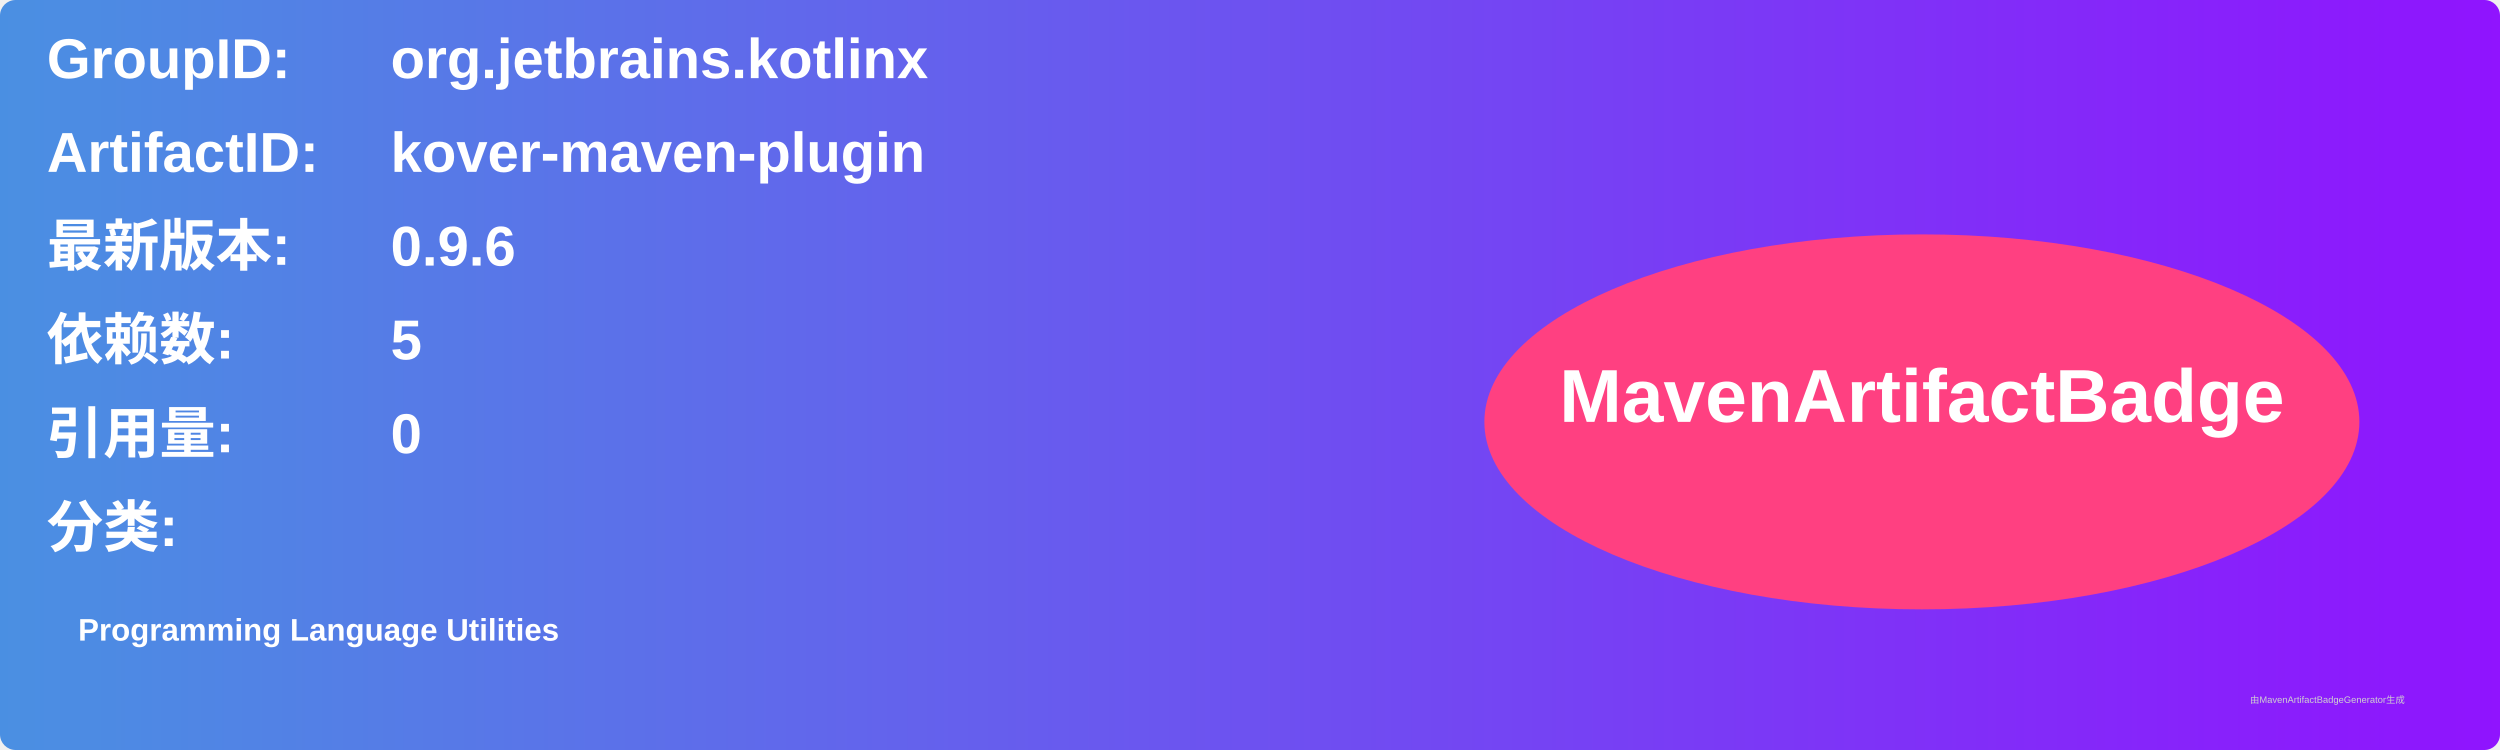
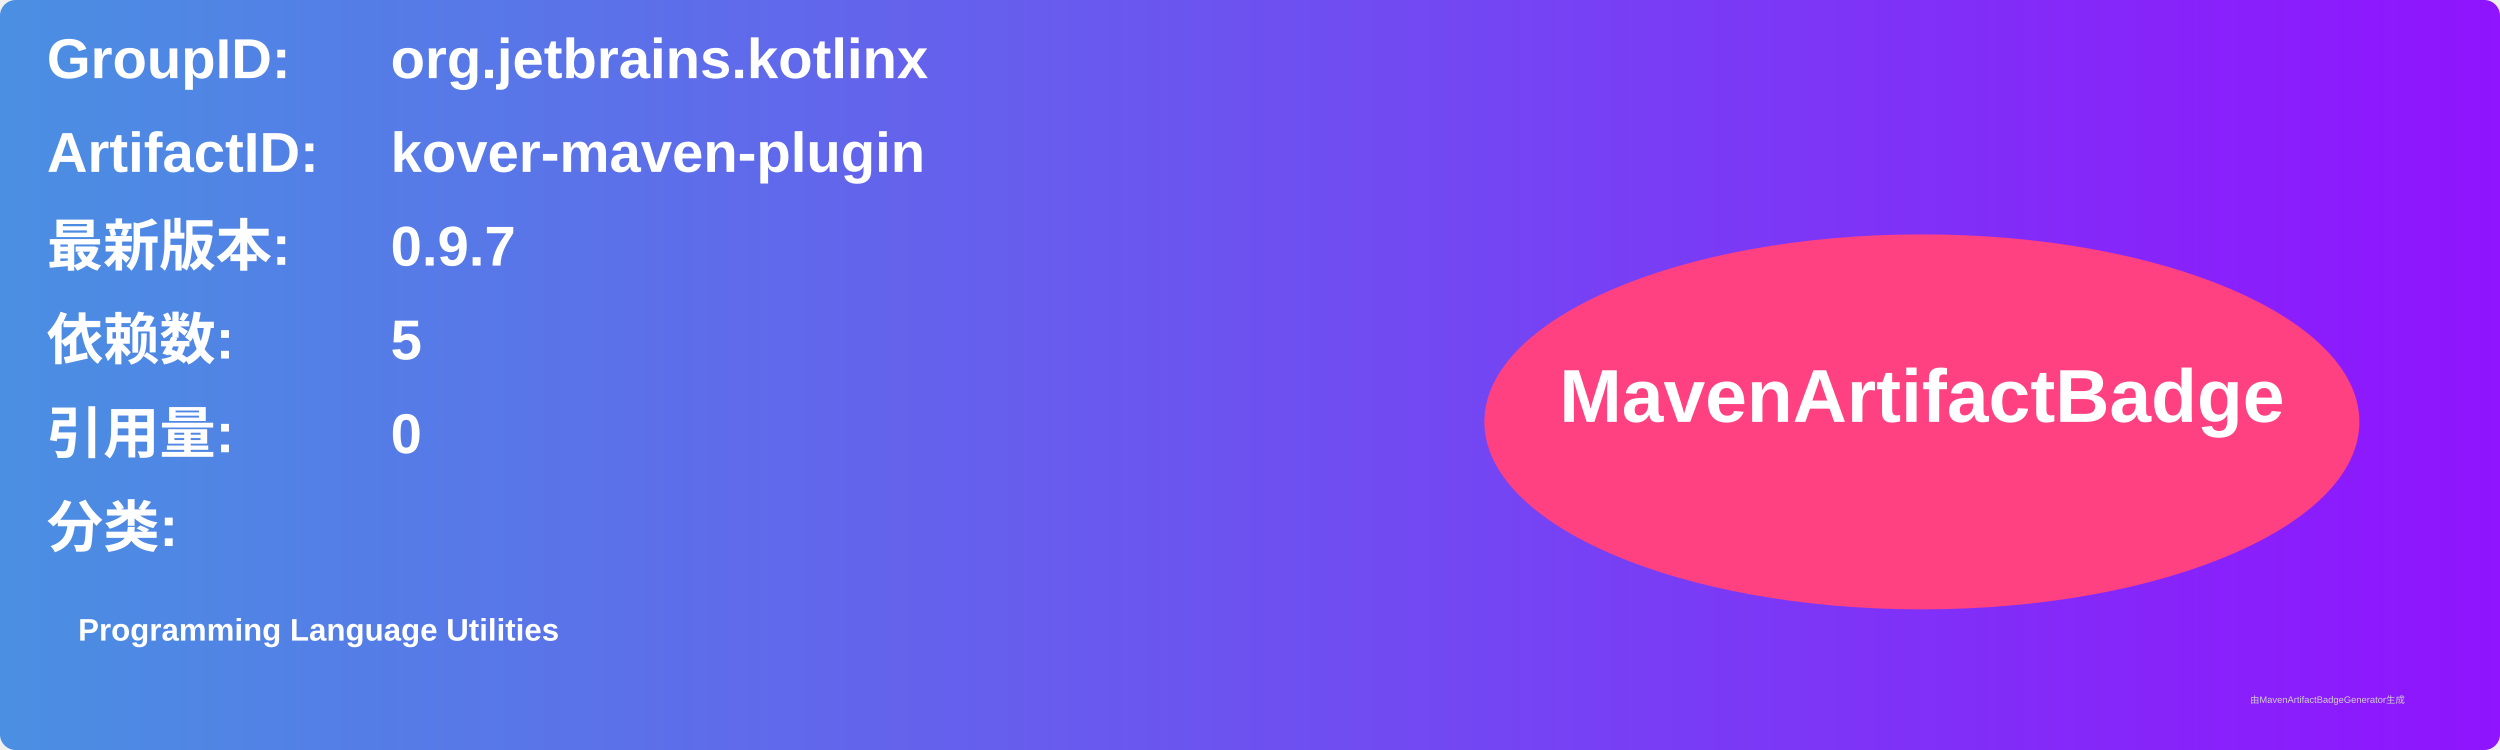
<svg xmlns="http://www.w3.org/2000/svg" width="800" height="240" viewBox="0 0 800 240">
  <linearGradient id="grad" x1="0%" y1="0%" x2="100%" y2="0%">
    <stop offset="0%" stop-color="#4a90e2" />
    <stop offset="100%" stop-color="#9013fe" />
  </linearGradient>
  <rect width="100%" height="100%" rx="5" ry="5" fill="url(#grad)" />
  <g transform="translate(15, 15)">
    <text x="0" y="10" font-family="Arial" font-size="18" fill="white" font-weight="bold" width="260">GroupID:</text>
    <text x="110" y="10" font-family="Arial" font-size="18" fill="white" font-weight="bold" width="460">org.jetbrains.kotlinx</text>
    <text x="0" y="40" font-family="Arial" font-size="18" fill="white" font-weight="bold" width="260">ArtifactID:</text>
    <text x="110" y="40" font-family="Arial" font-size="18" fill="white" font-weight="bold" width="460">kover-maven-plugin</text>
    <text x="0" y="70" font-family="Arial" font-size="18" fill="white" font-weight="bold">最新版本:</text>
    <text x="110" y="70" font-family="Arial" font-size="18" fill="white" font-weight="bold">
-       <tspan font-weight="bold">0.9.6</tspan>
+       <tspan font-weight="bold">0.9.7</tspan>
    </text>
    <text x="0" y="100" font-family="Arial" font-size="18" fill="white" font-weight="bold">依赖数: </text>
    <text x="110" y="100" font-family="Arial" font-size="18" fill="white">
      <tspan font-weight="bold">5</tspan>
    </text>
    <text x="0" y="130" font-family="Arial" font-size="18" fill="white" font-weight="bold">引用量: </text>
    <text x="110" y="130" font-family="Arial" font-size="18" fill="white">
      <tspan font-weight="bold">0</tspan>
    </text>
    <text x="0" y="160" font-family="Arial" font-size="18" fill="white" font-weight="bold">分类:</text>
    <text x="10" y="190" font-family="Arial" font-size="10" fill="white">
      <tspan font-weight="bold">Programming Language Utilities</tspan>
    </text>
    <ellipse cx="600" cy="120" rx="140" ry="60" fill="#ff4081" />
    <text x="600" y="120" text-anchor="middle" font-family="Arial" font-size="24" fill="white" font-weight="bold">MavenArtifactBadge</text>
  </g>
  <text x="720" y="225" font-family="Arial" font-size="3" fill="#d0d0d0">由MavenArtifactBadgeGenerator生成</text>
</svg>
